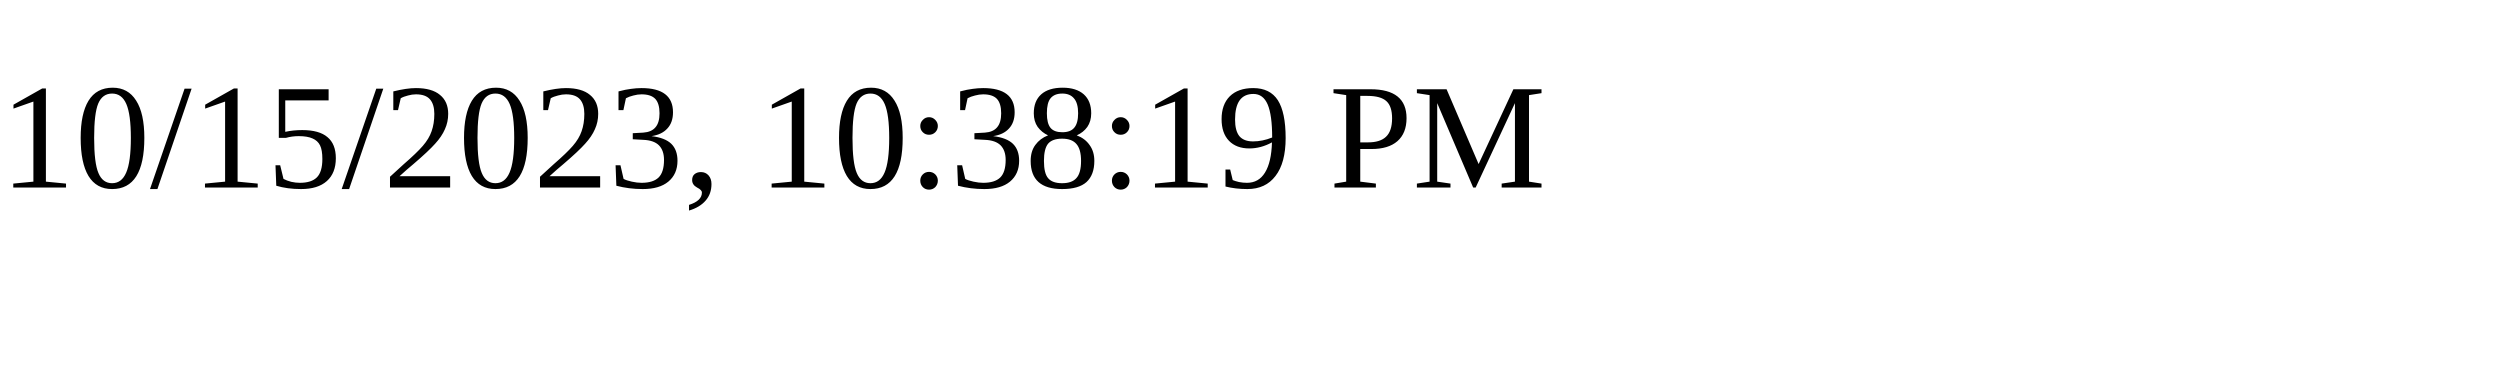
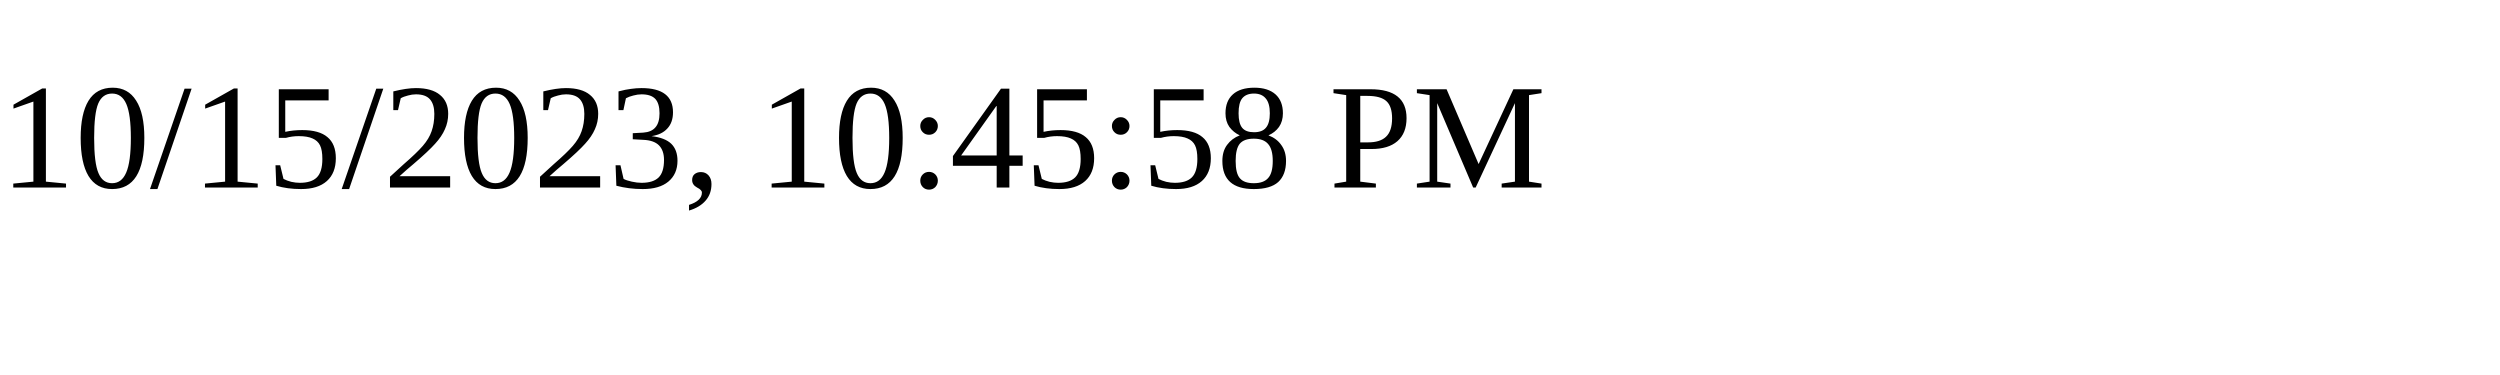
<svg xmlns="http://www.w3.org/2000/svg" height="30" width="200">
-   <text x="0" y="15">10/15/2023, 10:38:19 PM</text>
+   <text x="0" y="15">10/15/2023, 10:45:58 PM</text>
</svg>
